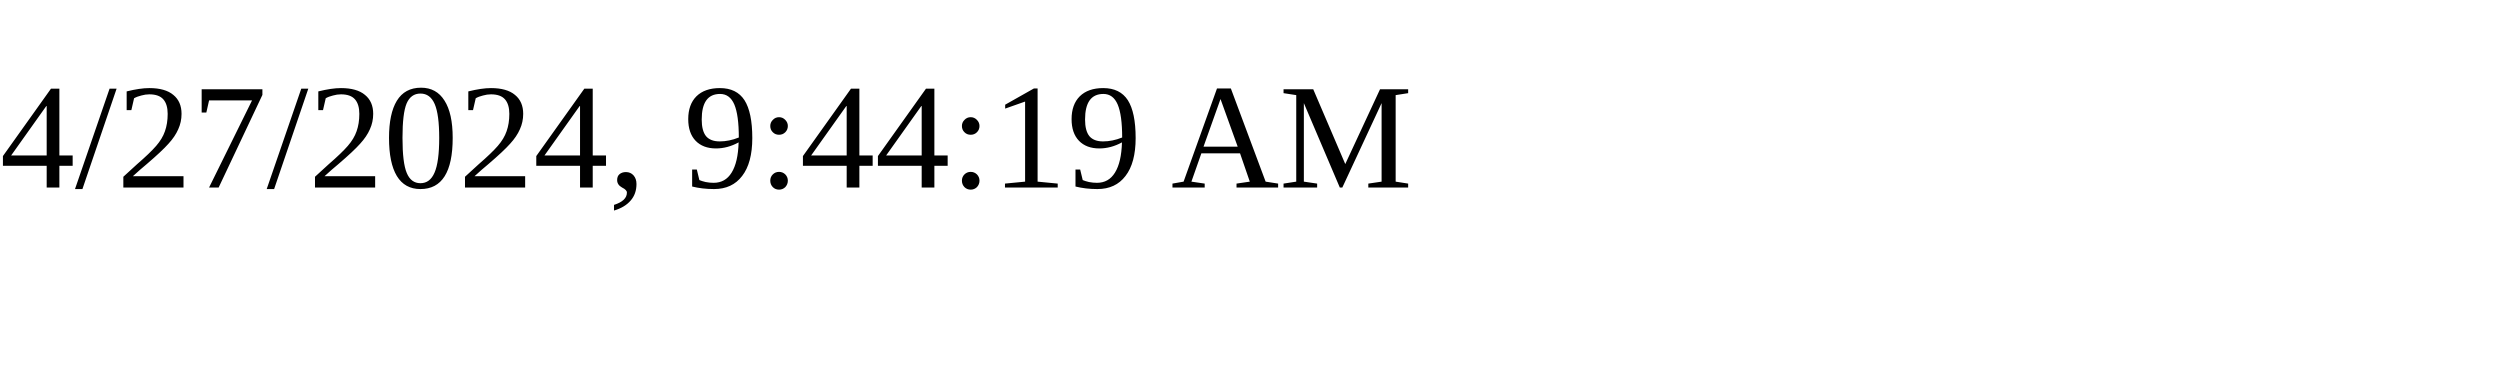
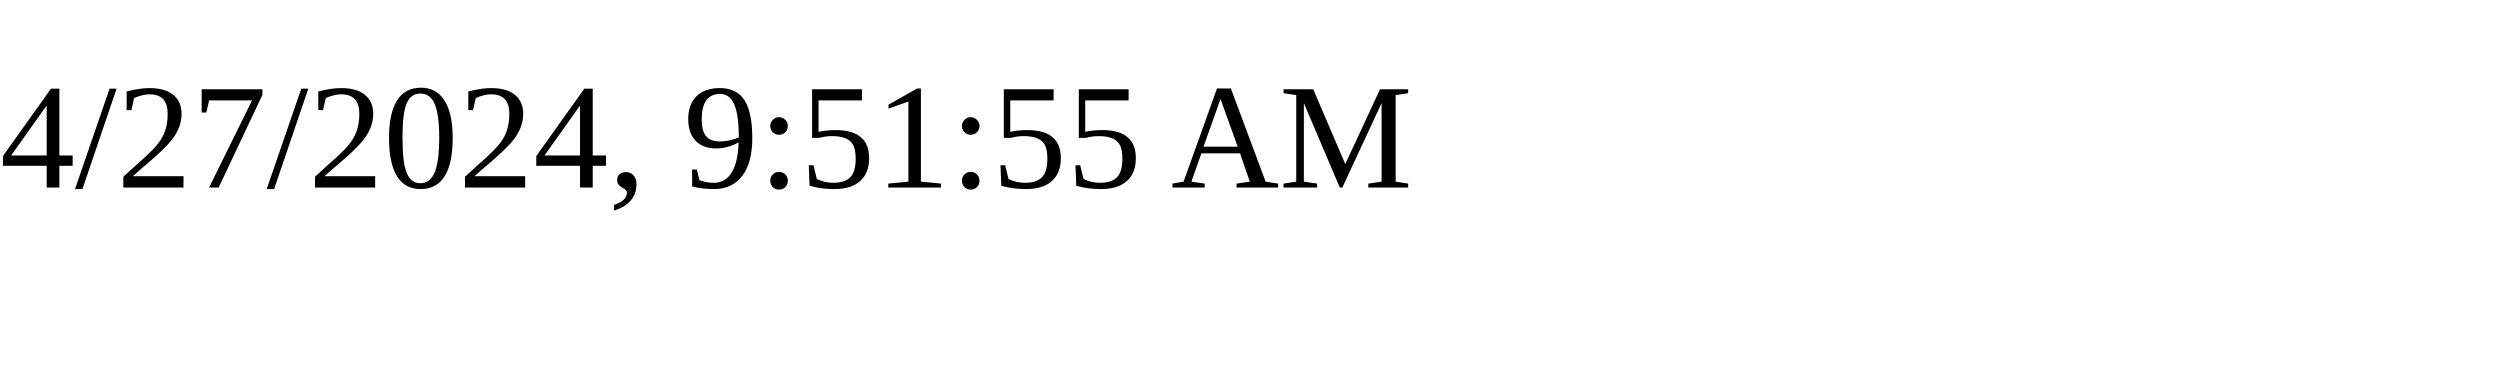
<svg xmlns="http://www.w3.org/2000/svg" height="30" width="200">
-   <text x="0" y="15">4/27/2024, 9:44:19 AM</text>
+   <text x="0" y="15">4/27/2024, 9:51:55 AM</text>
</svg>
